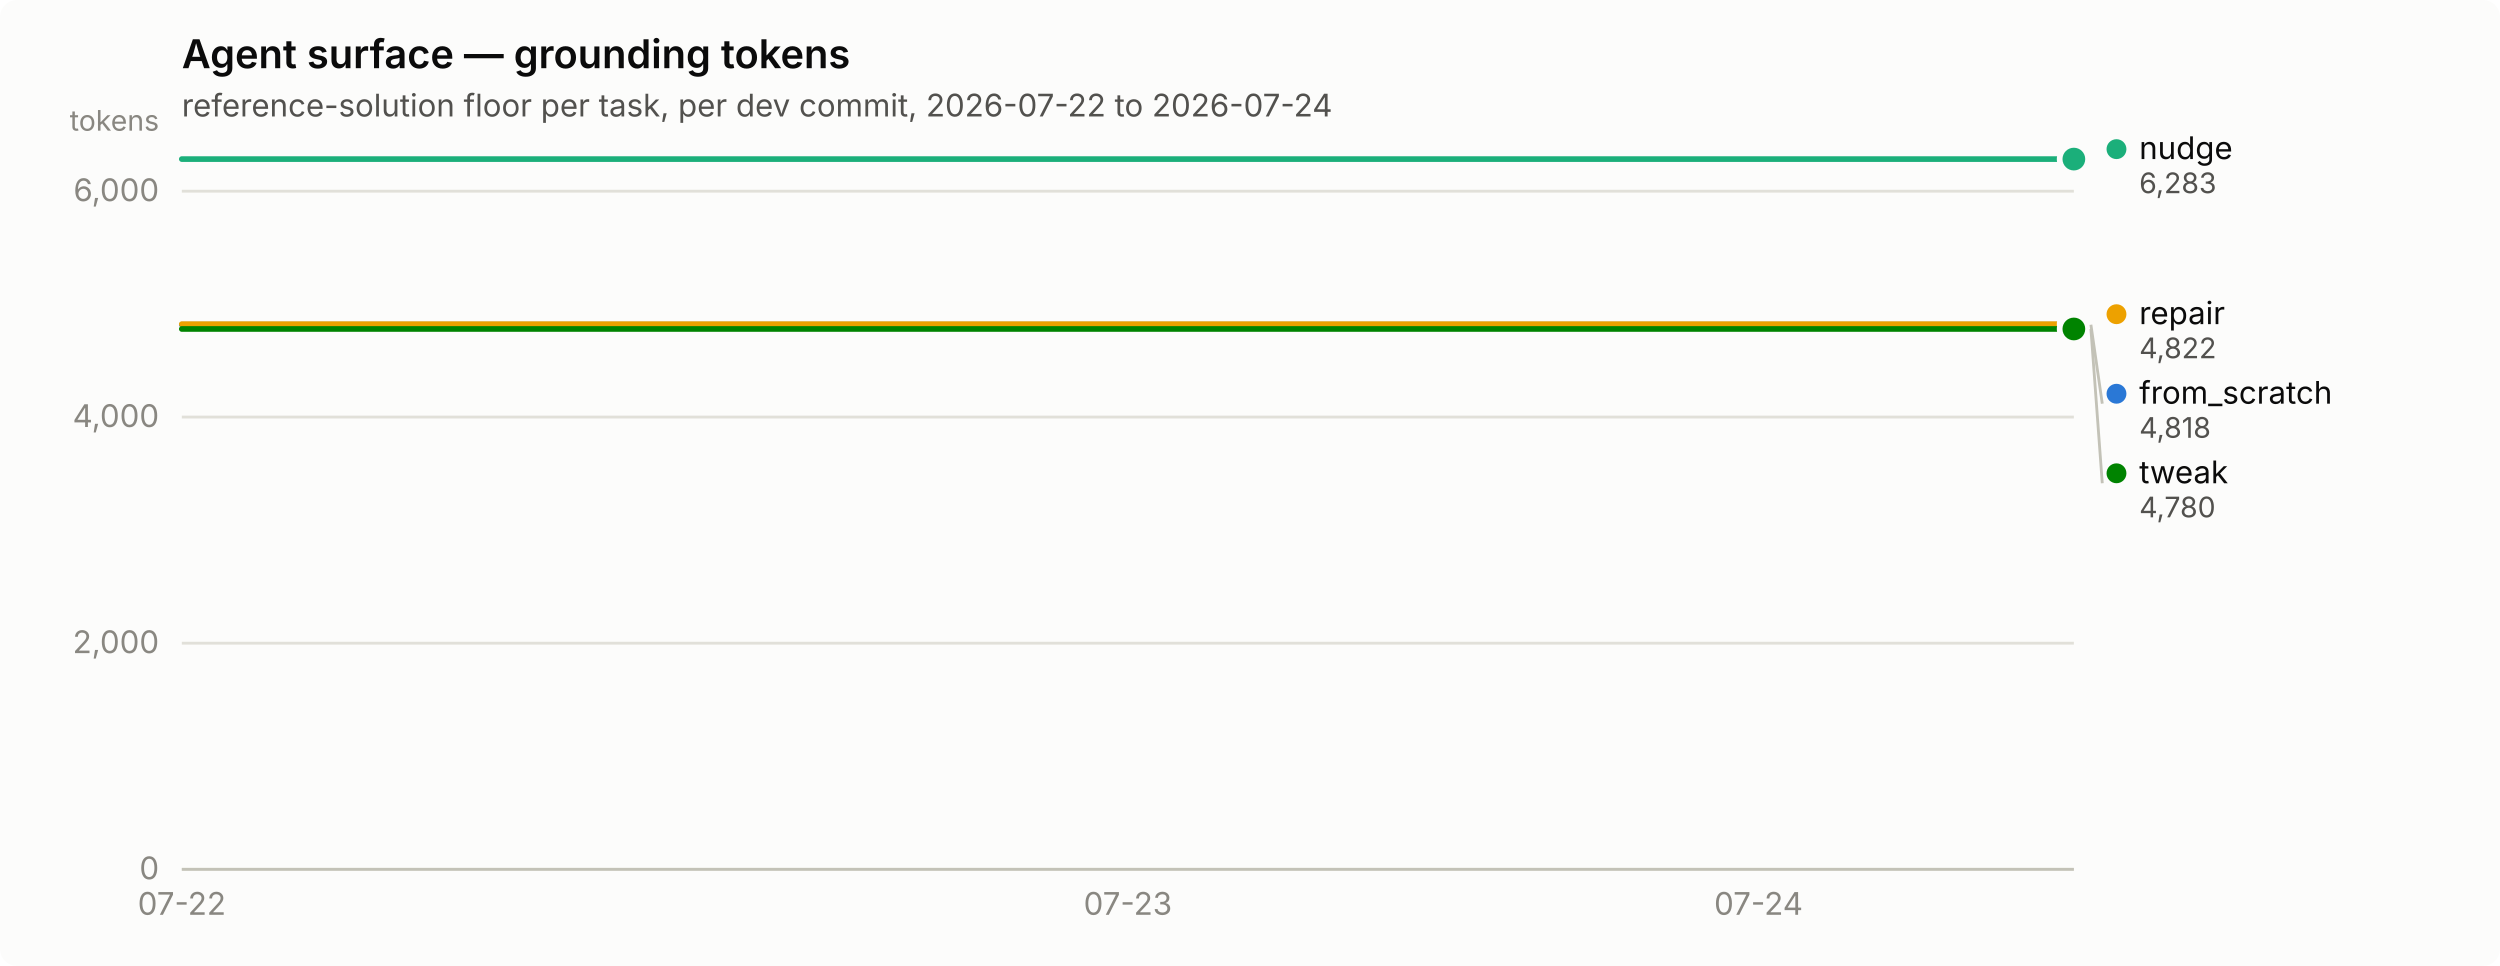
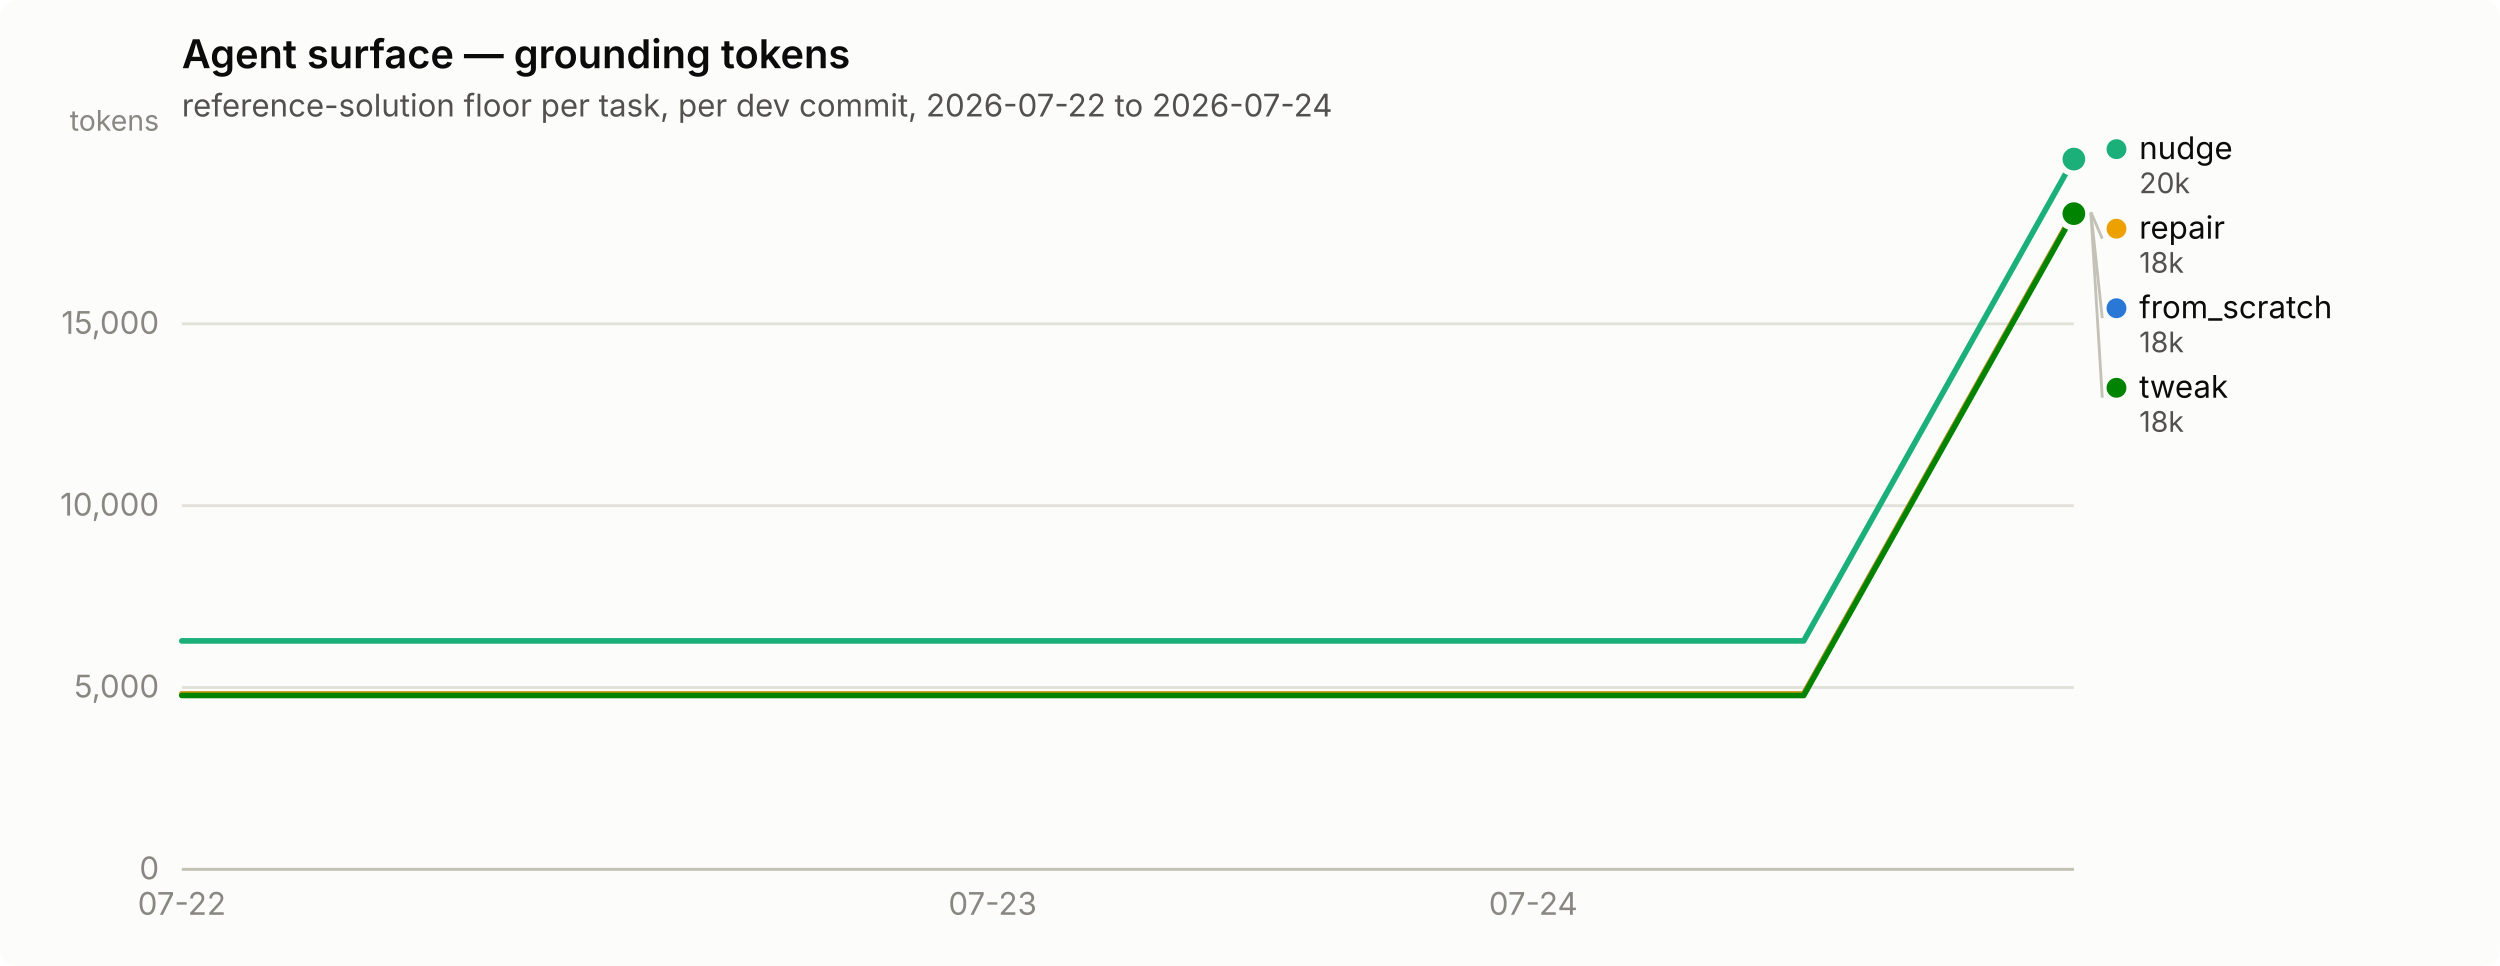
<svg xmlns="http://www.w3.org/2000/svg" width="880" height="340" viewBox="0 0 880 340" role="img" aria-label="Agent surface — grounding tokens">
  <rect width="880" height="340" rx="6" fill="#fcfcfb" />
  <text x="64" y="24" font-family="system-ui, -apple-system, &quot;Segoe UI&quot;, sans-serif" font-size="14" font-weight="600" fill="#0b0b0b">Agent surface — grounding tokens</text>
  <text x="64" y="41" font-family="system-ui, -apple-system, &quot;Segoe UI&quot;, sans-serif" font-size="11" fill="#52514e">reference-solution floor per task, per dev commit, 2026-07-22 to 2026-07-24</text>
  <line x1="64" y1="306.0" x2="730" y2="306.0" stroke="#e1e0d9" stroke-width="1" />
  <text x="56" y="309.5" text-anchor="end" font-family="system-ui, -apple-system, &quot;Segoe UI&quot;, sans-serif" font-size="11" style="font-variant-numeric: tabular-nums" fill="#898781">0</text>
-   <line x1="64" y1="226.4" x2="730" y2="226.4" stroke="#e1e0d9" stroke-width="1" />
-   <text x="56" y="229.9" text-anchor="end" font-family="system-ui, -apple-system, &quot;Segoe UI&quot;, sans-serif" font-size="11" style="font-variant-numeric: tabular-nums" fill="#898781">2,000</text>
-   <line x1="64" y1="146.8" x2="730" y2="146.8" stroke="#e1e0d9" stroke-width="1" />
-   <text x="56" y="150.3" text-anchor="end" font-family="system-ui, -apple-system, &quot;Segoe UI&quot;, sans-serif" font-size="11" style="font-variant-numeric: tabular-nums" fill="#898781">4,000</text>
-   <line x1="64" y1="67.3" x2="730" y2="67.3" stroke="#e1e0d9" stroke-width="1" />
-   <text x="56" y="70.8" text-anchor="end" font-family="system-ui, -apple-system, &quot;Segoe UI&quot;, sans-serif" font-size="11" style="font-variant-numeric: tabular-nums" fill="#898781">6,000</text>
+   <line x1="64" y1="242.0" x2="730" y2="242.0" stroke="#e1e0d9" stroke-width="1" />
+   <text x="56" y="245.5" text-anchor="end" font-family="system-ui, -apple-system, &quot;Segoe UI&quot;, sans-serif" font-size="11" style="font-variant-numeric: tabular-nums" fill="#898781">5,000</text>
+   <line x1="64" y1="178.0" x2="730" y2="178.0" stroke="#e1e0d9" stroke-width="1" />
+   <text x="56" y="181.5" text-anchor="end" font-family="system-ui, -apple-system, &quot;Segoe UI&quot;, sans-serif" font-size="11" style="font-variant-numeric: tabular-nums" fill="#898781">10,000</text>
+   <line x1="64" y1="114.0" x2="730" y2="114.0" stroke="#e1e0d9" stroke-width="1" />
+   <text x="56" y="117.5" text-anchor="end" font-family="system-ui, -apple-system, &quot;Segoe UI&quot;, sans-serif" font-size="11" style="font-variant-numeric: tabular-nums" fill="#898781">15,000</text>
  <text x="56" y="46" text-anchor="end" font-family="system-ui, -apple-system, &quot;Segoe UI&quot;, sans-serif" font-size="10" fill="#898781">tokens</text>
  <line x1="64" y1="306" x2="730" y2="306" stroke="#c3c2b7" stroke-width="1" />
  <text x="64.0" y="322" text-anchor="middle" font-family="system-ui, -apple-system, &quot;Segoe UI&quot;, sans-serif" font-size="11" style="font-variant-numeric: tabular-nums" fill="#898781">07-22</text>
-   <text x="397.0" y="322" text-anchor="middle" font-family="system-ui, -apple-system, &quot;Segoe UI&quot;, sans-serif" font-size="11" style="font-variant-numeric: tabular-nums" fill="#898781">07-23</text>
-   <text x="619.0" y="322" text-anchor="middle" font-family="system-ui, -apple-system, &quot;Segoe UI&quot;, sans-serif" font-size="11" style="font-variant-numeric: tabular-nums" fill="#898781">07-24</text>
-   <path d="M64.0,114.3 L175.0,114.3 L286.0,114.3 L397.0,114.3 L508.0,114.3 L619.0,114.3 L730.0,114.3" fill="none" stroke="#2a78d6" stroke-width="2" stroke-linejoin="round" stroke-linecap="round" />
-   <circle cx="730.0" cy="114.3" r="6" fill="#fcfcfb" />
-   <circle cx="730.0" cy="114.3" r="4" fill="#2a78d6" />
-   <path d="M64.0,56.0 L175.0,56.0 L286.0,56.0 L397.0,56.0 L508.0,56.0 L619.0,56.0 L730.0,56.0" fill="none" stroke="#1baf7a" stroke-width="2" stroke-linejoin="round" stroke-linecap="round" />
+   <text x="349.4" y="322" text-anchor="middle" font-family="system-ui, -apple-system, &quot;Segoe UI&quot;, sans-serif" font-size="11" style="font-variant-numeric: tabular-nums" fill="#898781">07-23</text>
+   <text x="539.7" y="322" text-anchor="middle" font-family="system-ui, -apple-system, &quot;Segoe UI&quot;, sans-serif" font-size="11" style="font-variant-numeric: tabular-nums" fill="#898781">07-24</text>
+   <path d="M64.0,244.3 L159.1,244.3 L254.3,244.3 L349.4,244.3 L444.6,244.3 L539.7,244.3 L634.9,244.3 L730.0,74.7" fill="none" stroke="#2a78d6" stroke-width="2" stroke-linejoin="round" stroke-linecap="round" />
+   <circle cx="730.0" cy="74.7" r="6" fill="#fcfcfb" />
+   <circle cx="730.0" cy="74.7" r="4" fill="#2a78d6" />
+   <path d="M64.0,225.6 L159.1,225.6 L254.3,225.6 L349.4,225.6 L444.6,225.6 L539.7,225.6 L634.9,225.6 L730.0,56.0" fill="none" stroke="#1baf7a" stroke-width="2" stroke-linejoin="round" stroke-linecap="round" />
  <circle cx="730.0" cy="56.0" r="6" fill="#fcfcfb" />
  <circle cx="730.0" cy="56.0" r="4" fill="#1baf7a" />
-   <path d="M64.0,114.1 L175.0,114.1 L286.0,114.1 L397.0,114.1 L508.0,114.1 L619.0,114.1 L730.0,114.1" fill="none" stroke="#eda100" stroke-width="2" stroke-linejoin="round" stroke-linecap="round" />
-   <circle cx="730.0" cy="114.1" r="6" fill="#fcfcfb" />
-   <circle cx="730.0" cy="114.1" r="4" fill="#eda100" />
-   <path d="M64.0,115.8 L175.0,115.8 L286.0,115.8 L397.0,115.8 L508.0,115.8 L619.0,115.8 L730.0,115.8" fill="none" stroke="#008300" stroke-width="2" stroke-linejoin="round" stroke-linecap="round" />
-   <circle cx="730.0" cy="115.8" r="6" fill="#fcfcfb" />
-   <circle cx="730.0" cy="115.8" r="4" fill="#008300" />
+   <path d="M64.0,244.3 L159.1,244.3 L254.3,244.3 L349.4,244.3 L444.6,244.3 L539.7,244.3 L634.9,244.3 L730.0,74.7" fill="none" stroke="#eda100" stroke-width="2" stroke-linejoin="round" stroke-linecap="round" />
+   <circle cx="730.0" cy="74.7" r="6" fill="#fcfcfb" />
+   <circle cx="730.0" cy="74.7" r="4" fill="#eda100" />
+   <path d="M64.0,244.8 L159.1,244.8 L254.3,244.8 L349.4,244.8 L444.6,244.8 L539.7,244.8 L634.9,244.8 L730.0,75.2" fill="none" stroke="#008300" stroke-width="2" stroke-linejoin="round" stroke-linecap="round" />
+   <circle cx="730.0" cy="75.2" r="6" fill="#fcfcfb" />
+   <circle cx="730.0" cy="75.2" r="4" fill="#008300" />
  <circle cx="745.0" cy="52.5" r="3.5" fill="#1baf7a" />
  <text x="753.0" y="56.0" font-family="system-ui, -apple-system, &quot;Segoe UI&quot;, sans-serif" font-size="11" fill="#0b0b0b">nudge</text>
-   <text x="753.0" y="68.0" font-family="system-ui, -apple-system, &quot;Segoe UI&quot;, sans-serif" font-size="10" style="font-variant-numeric: tabular-nums" fill="#52514e">6,283</text>
-   <circle cx="745.0" cy="110.6" r="3.5" fill="#eda100" />
-   <text x="753.0" y="114.1" font-family="system-ui, -apple-system, &quot;Segoe UI&quot;, sans-serif" font-size="11" fill="#0b0b0b">repair</text>
-   <text x="753.0" y="126.1" font-family="system-ui, -apple-system, &quot;Segoe UI&quot;, sans-serif" font-size="10" style="font-variant-numeric: tabular-nums" fill="#52514e">4,822</text>
-   <line x1="736.0" y1="114.3" x2="740.0" y2="142.1" stroke="#c3c2b7" stroke-width="1" />
-   <circle cx="745.0" cy="138.6" r="3.5" fill="#2a78d6" />
-   <text x="753.0" y="142.1" font-family="system-ui, -apple-system, &quot;Segoe UI&quot;, sans-serif" font-size="11" fill="#0b0b0b">from_scratch</text>
-   <text x="753.0" y="154.1" font-family="system-ui, -apple-system, &quot;Segoe UI&quot;, sans-serif" font-size="10" style="font-variant-numeric: tabular-nums" fill="#52514e">4,818</text>
-   <line x1="736.0" y1="115.8" x2="740.0" y2="170.1" stroke="#c3c2b7" stroke-width="1" />
-   <circle cx="745.0" cy="166.6" r="3.5" fill="#008300" />
-   <text x="753.0" y="170.1" font-family="system-ui, -apple-system, &quot;Segoe UI&quot;, sans-serif" font-size="11" fill="#0b0b0b">tweak</text>
-   <text x="753.0" y="182.1" font-family="system-ui, -apple-system, &quot;Segoe UI&quot;, sans-serif" font-size="10" style="font-variant-numeric: tabular-nums" fill="#52514e">4,780</text>
+   <text x="753.0" y="68.0" font-family="system-ui, -apple-system, &quot;Segoe UI&quot;, sans-serif" font-size="10" style="font-variant-numeric: tabular-nums" fill="#52514e">20k</text>
+   <line x1="736.0" y1="74.7" x2="740.0" y2="84.0" stroke="#c3c2b7" stroke-width="1" />
+   <circle cx="745.0" cy="80.5" r="3.5" fill="#eda100" />
+   <text x="753.0" y="84.0" font-family="system-ui, -apple-system, &quot;Segoe UI&quot;, sans-serif" font-size="11" fill="#0b0b0b">repair</text>
+   <text x="753.0" y="96.0" font-family="system-ui, -apple-system, &quot;Segoe UI&quot;, sans-serif" font-size="10" style="font-variant-numeric: tabular-nums" fill="#52514e">18k</text>
+   <line x1="736.0" y1="74.7" x2="740.0" y2="112.0" stroke="#c3c2b7" stroke-width="1" />
+   <circle cx="745.0" cy="108.5" r="3.5" fill="#2a78d6" />
+   <text x="753.0" y="112.0" font-family="system-ui, -apple-system, &quot;Segoe UI&quot;, sans-serif" font-size="11" fill="#0b0b0b">from_scratch</text>
+   <text x="753.0" y="124.0" font-family="system-ui, -apple-system, &quot;Segoe UI&quot;, sans-serif" font-size="10" style="font-variant-numeric: tabular-nums" fill="#52514e">18k</text>
+   <line x1="736.0" y1="75.2" x2="740.0" y2="140.0" stroke="#c3c2b7" stroke-width="1" />
+   <circle cx="745.0" cy="136.5" r="3.5" fill="#008300" />
+   <text x="753.0" y="140.0" font-family="system-ui, -apple-system, &quot;Segoe UI&quot;, sans-serif" font-size="11" fill="#0b0b0b">tweak</text>
+   <text x="753.0" y="152.0" font-family="system-ui, -apple-system, &quot;Segoe UI&quot;, sans-serif" font-size="10" style="font-variant-numeric: tabular-nums" fill="#52514e">18k</text>
</svg>
